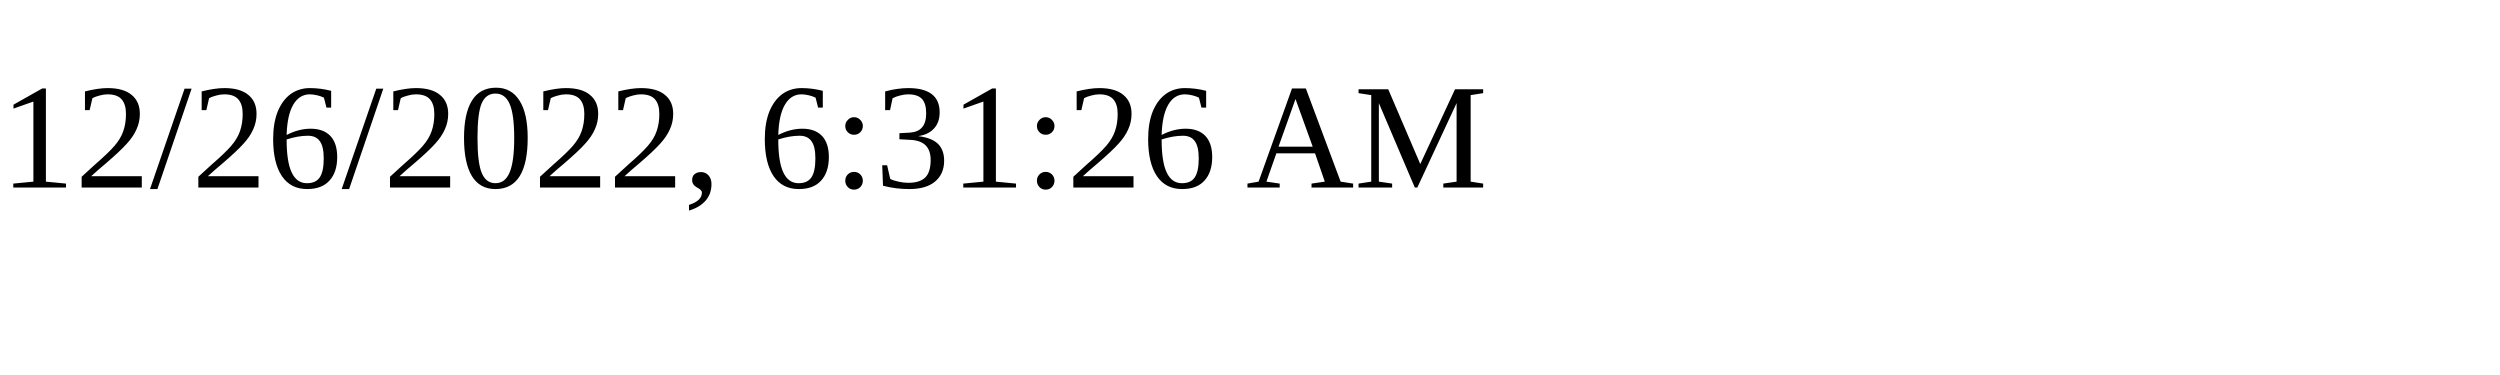
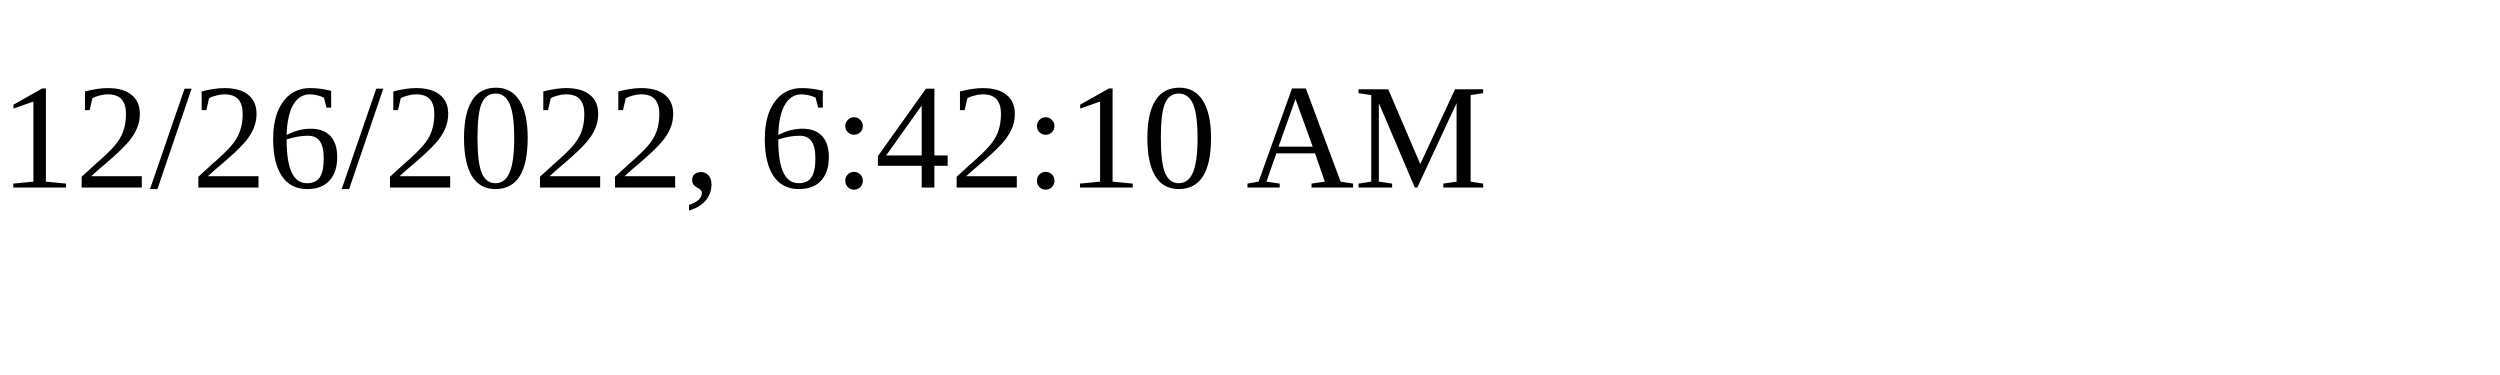
<svg xmlns="http://www.w3.org/2000/svg" height="30" width="200">
-   <text x="0" y="15">12/26/2022, 6:31:26 AM</text>
+   <text x="0" y="15">12/26/2022, 6:42:10 AM</text>
</svg>
